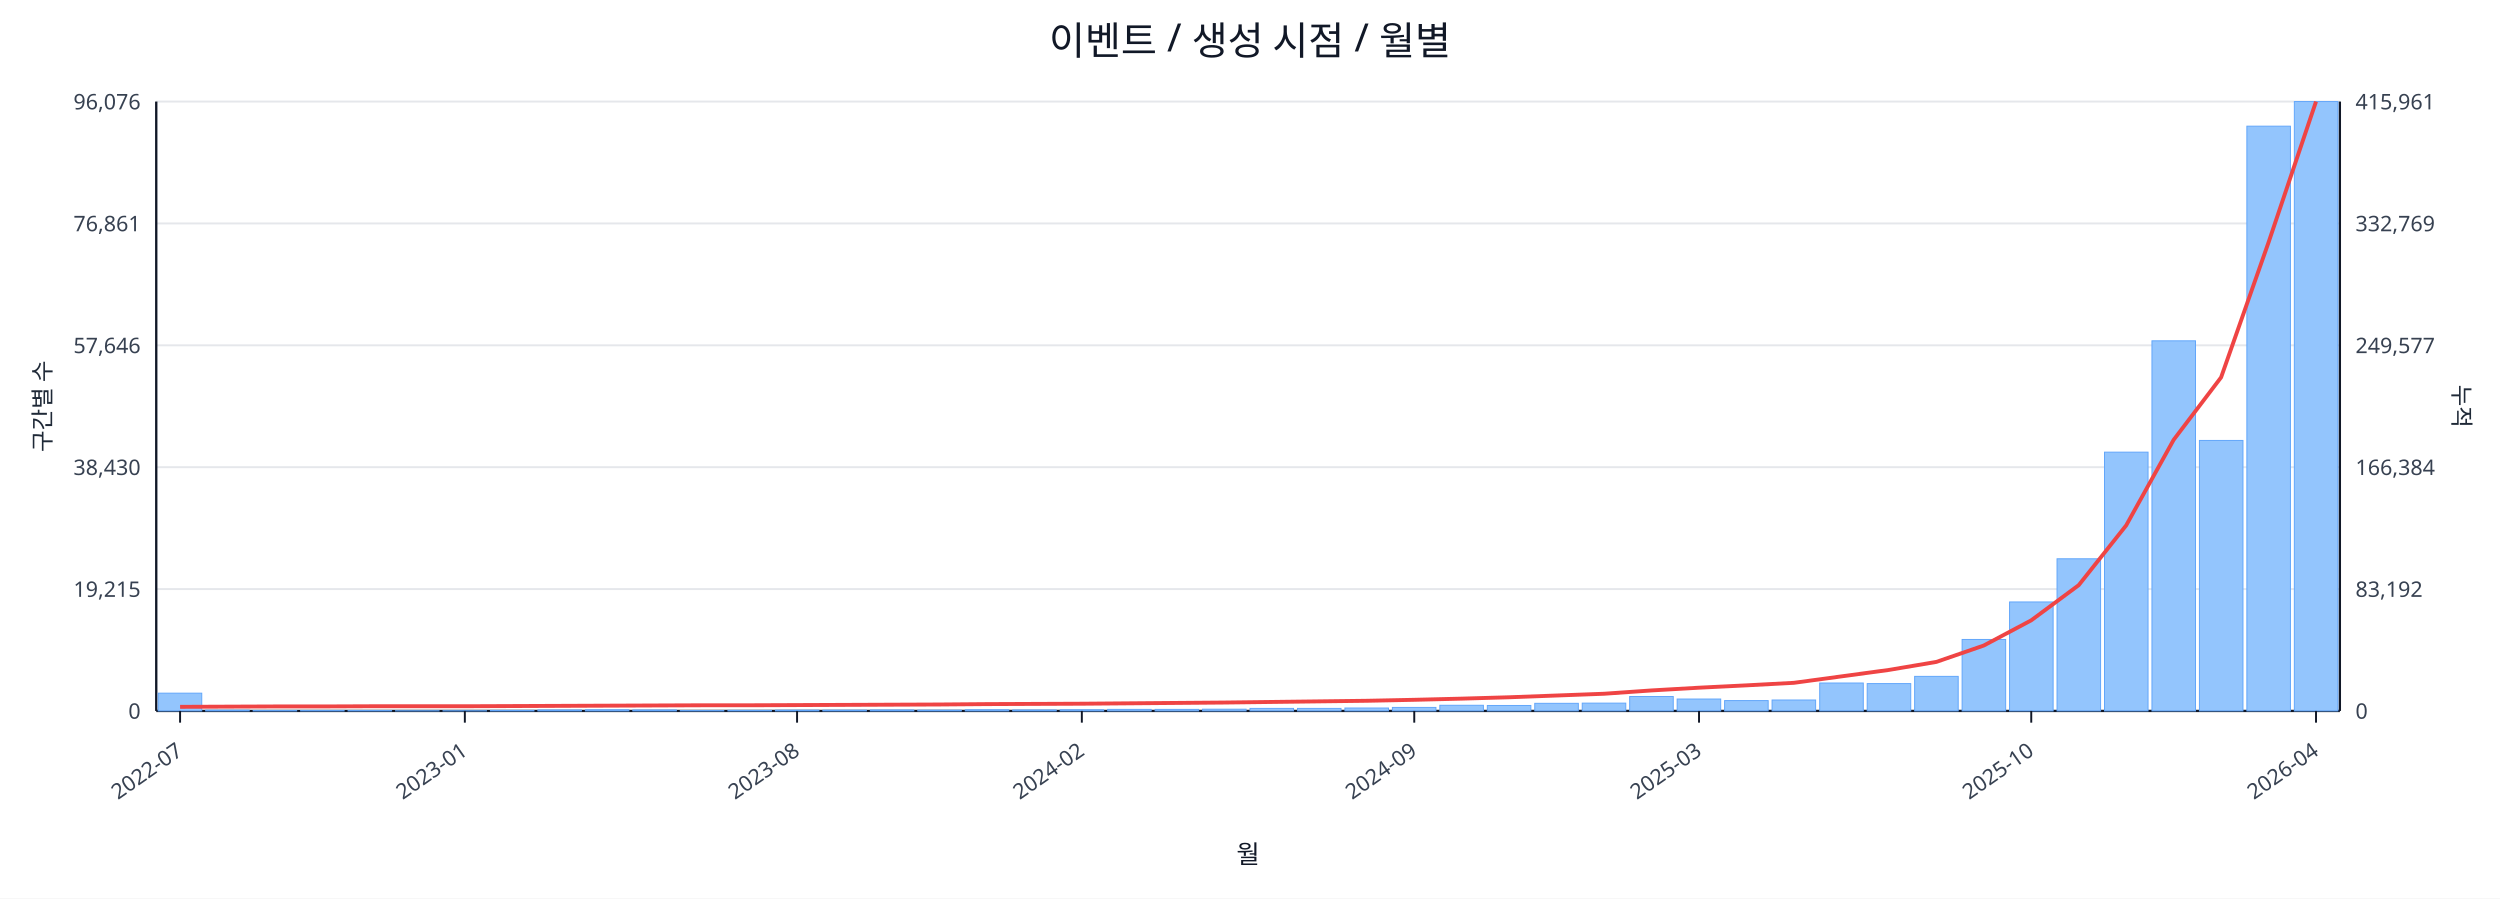
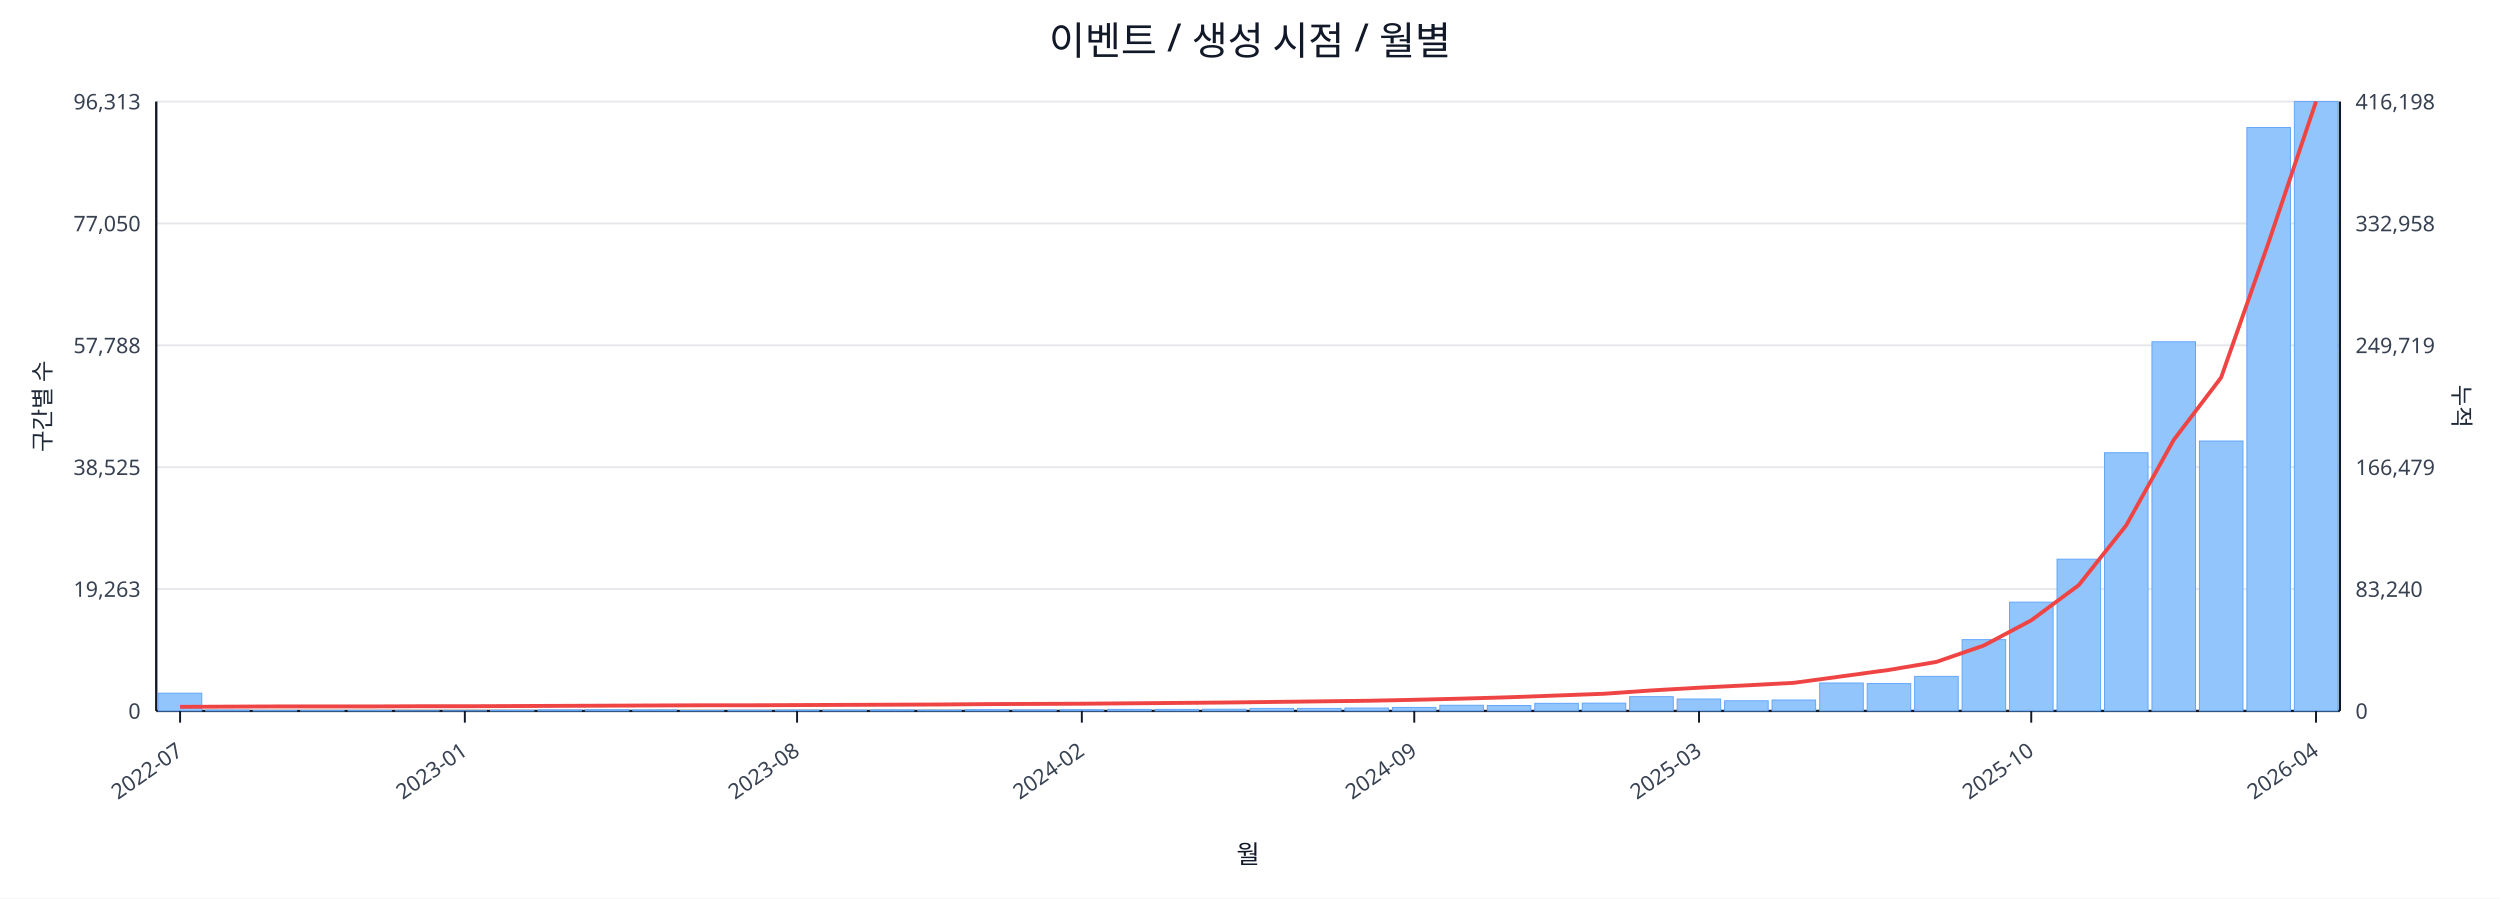
<svg xmlns="http://www.w3.org/2000/svg" width="1280" height="460" viewBox="0 0 1280 460">
  <rect x="0" y="0" width="100%" height="100%" fill="#ffffff" />
  <text x="640.0" y="28" font-size="20" text-anchor="middle" font-family="sans-serif" fill="#111827">이벤트 / 생성 시점 / 월별</text>
  <line x1="80.0" y1="52.0" x2="1198.0" y2="52.0" stroke="#e5e7eb" stroke-width="1" />
-   <text x="72.0" y="56.0" font-size="11" text-anchor="end" font-family="sans-serif" fill="#374151">96,076</text>
-   <text x="1206.0" y="56.0" font-size="11" text-anchor="start" font-family="sans-serif" fill="#374151">415,961</text>
+   <text x="72.0" y="56.0" font-size="11" text-anchor="end" font-family="sans-serif" fill="#374151">96,313</text>
+   <text x="1206.0" y="56.0" font-size="11" text-anchor="start" font-family="sans-serif" fill="#374151">416,198</text>
  <line x1="80.0" y1="114.4" x2="1198.0" y2="114.4" stroke="#e5e7eb" stroke-width="1" />
-   <text x="72.0" y="118.4" font-size="11" text-anchor="end" font-family="sans-serif" fill="#374151">76,861</text>
-   <text x="1206.0" y="118.4" font-size="11" text-anchor="start" font-family="sans-serif" fill="#374151">332,769</text>
+   <text x="72.0" y="118.4" font-size="11" text-anchor="end" font-family="sans-serif" fill="#374151">77,050</text>
+   <text x="1206.0" y="118.4" font-size="11" text-anchor="start" font-family="sans-serif" fill="#374151">332,958</text>
  <line x1="80.0" y1="176.8" x2="1198.0" y2="176.8" stroke="#e5e7eb" stroke-width="1" />
-   <text x="72.0" y="180.8" font-size="11" text-anchor="end" font-family="sans-serif" fill="#374151">57,646</text>
-   <text x="1206.0" y="180.8" font-size="11" text-anchor="start" font-family="sans-serif" fill="#374151">249,577</text>
+   <text x="72.0" y="180.8" font-size="11" text-anchor="end" font-family="sans-serif" fill="#374151">57,788</text>
+   <text x="1206.0" y="180.8" font-size="11" text-anchor="start" font-family="sans-serif" fill="#374151">249,719</text>
  <line x1="80.0" y1="239.2" x2="1198.0" y2="239.2" stroke="#e5e7eb" stroke-width="1" />
-   <text x="72.0" y="243.2" font-size="11" text-anchor="end" font-family="sans-serif" fill="#374151">38,430</text>
-   <text x="1206.0" y="243.2" font-size="11" text-anchor="start" font-family="sans-serif" fill="#374151">166,384</text>
+   <text x="72.0" y="243.2" font-size="11" text-anchor="end" font-family="sans-serif" fill="#374151">38,525</text>
+   <text x="1206.0" y="243.2" font-size="11" text-anchor="start" font-family="sans-serif" fill="#374151">166,479</text>
  <line x1="80.0" y1="301.6" x2="1198.0" y2="301.6" stroke="#e5e7eb" stroke-width="1" />
-   <text x="72.0" y="305.6" font-size="11" text-anchor="end" font-family="sans-serif" fill="#374151">19,215</text>
-   <text x="1206.0" y="305.6" font-size="11" text-anchor="start" font-family="sans-serif" fill="#374151">83,192</text>
+   <text x="72.0" y="305.6" font-size="11" text-anchor="end" font-family="sans-serif" fill="#374151">19,263</text>
+   <text x="1206.0" y="305.6" font-size="11" text-anchor="start" font-family="sans-serif" fill="#374151">83,240</text>
  <line x1="80.0" y1="364.0" x2="1198.0" y2="364.0" stroke="#e5e7eb" stroke-width="1" />
  <text x="72.0" y="368.0" font-size="11" text-anchor="end" font-family="sans-serif" fill="#374151">0</text>
  <text x="1206.0" y="368.0" font-size="11" text-anchor="start" font-family="sans-serif" fill="#374151">0</text>
  <line x1="80.0" y1="364.0" x2="1198.0" y2="364.0" stroke="#111827" stroke-width="1.2" />
  <line x1="80.0" y1="52.0" x2="80.0" y2="364.0" stroke="#111827" stroke-width="1.2" />
  <line x1="1198.0" y1="52.0" x2="1198.0" y2="364.0" stroke="#111827" stroke-width="1.2" />
  <rect x="81.0" y="354.9" width="22.3" height="9.1" fill="#93c5fd" stroke="#60a5fa" stroke-width="0.5" />
  <rect x="105.3" y="363.6" width="22.3" height="0.4" fill="#93c5fd" stroke="#60a5fa" stroke-width="0.5" />
  <rect x="129.6" y="363.8" width="22.3" height="0.2" fill="#93c5fd" stroke="#60a5fa" stroke-width="0.5" />
  <rect x="153.9" y="363.8" width="22.3" height="0.2" fill="#93c5fd" stroke="#60a5fa" stroke-width="0.5" />
  <rect x="178.2" y="363.8" width="22.3" height="0.2" fill="#93c5fd" stroke="#60a5fa" stroke-width="0.5" />
  <rect x="202.5" y="363.9" width="22.3" height="0.1" fill="#93c5fd" stroke="#60a5fa" stroke-width="0.5" />
  <rect x="226.8" y="363.9" width="22.3" height="0.1" fill="#93c5fd" stroke="#60a5fa" stroke-width="0.5" />
  <rect x="251.1" y="363.7" width="22.3" height="0.3" fill="#93c5fd" stroke="#60a5fa" stroke-width="0.5" />
  <rect x="275.4" y="363.5" width="22.3" height="0.5" fill="#93c5fd" stroke="#60a5fa" stroke-width="0.5" />
  <rect x="299.7" y="363.4" width="22.3" height="0.6" fill="#93c5fd" stroke="#60a5fa" stroke-width="0.5" />
  <rect x="324.0" y="363.5" width="22.3" height="0.5" fill="#93c5fd" stroke="#60a5fa" stroke-width="0.5" />
  <rect x="348.3" y="363.8" width="22.3" height="0.2" fill="#93c5fd" stroke="#60a5fa" stroke-width="0.5" />
  <rect x="372.7" y="363.7" width="22.3" height="0.3" fill="#93c5fd" stroke="#60a5fa" stroke-width="0.5" />
  <rect x="397.0" y="363.6" width="22.3" height="0.4" fill="#93c5fd" stroke="#60a5fa" stroke-width="0.5" />
  <rect x="421.3" y="363.6" width="22.3" height="0.4" fill="#93c5fd" stroke="#60a5fa" stroke-width="0.5" />
  <rect x="445.6" y="363.5" width="22.3" height="0.5" fill="#93c5fd" stroke="#60a5fa" stroke-width="0.5" />
  <rect x="469.9" y="363.6" width="22.3" height="0.4" fill="#93c5fd" stroke="#60a5fa" stroke-width="0.5" />
  <rect x="494.2" y="363.4" width="22.3" height="0.6" fill="#93c5fd" stroke="#60a5fa" stroke-width="0.5" />
  <rect x="518.5" y="363.5" width="22.3" height="0.5" fill="#93c5fd" stroke="#60a5fa" stroke-width="0.5" />
  <rect x="542.8" y="363.4" width="22.3" height="0.6" fill="#93c5fd" stroke="#60a5fa" stroke-width="0.5" />
  <rect x="567.1" y="363.2" width="22.3" height="0.8" fill="#93c5fd" stroke="#60a5fa" stroke-width="0.5" />
  <rect x="591.4" y="363.2" width="22.3" height="0.8" fill="#93c5fd" stroke="#60a5fa" stroke-width="0.5" />
  <rect x="615.7" y="363.1" width="22.3" height="0.9" fill="#93c5fd" stroke="#60a5fa" stroke-width="0.5" />
  <rect x="640.0" y="362.7" width="22.3" height="1.3" fill="#93c5fd" stroke="#60a5fa" stroke-width="0.5" />
  <rect x="664.3" y="362.7" width="22.3" height="1.3" fill="#93c5fd" stroke="#60a5fa" stroke-width="0.5" />
  <rect x="688.6" y="362.5" width="22.3" height="1.5" fill="#93c5fd" stroke="#60a5fa" stroke-width="0.5" />
  <rect x="712.9" y="362.2" width="22.3" height="1.8" fill="#93c5fd" stroke="#60a5fa" stroke-width="0.5" />
  <rect x="737.2" y="361.1" width="22.3" height="2.9" fill="#93c5fd" stroke="#60a5fa" stroke-width="0.5" />
  <rect x="761.5" y="361.2" width="22.3" height="2.8" fill="#93c5fd" stroke="#60a5fa" stroke-width="0.5" />
  <rect x="785.8" y="360.1" width="22.3" height="3.9" fill="#93c5fd" stroke="#60a5fa" stroke-width="0.5" />
  <rect x="810.1" y="360.0" width="22.3" height="4.0" fill="#93c5fd" stroke="#60a5fa" stroke-width="0.5" />
-   <rect x="834.4" y="356.6" width="22.3" height="7.4" fill="#93c5fd" stroke="#60a5fa" stroke-width="0.5" />
+   <rect x="834.4" y="356.7" width="22.3" height="7.3" fill="#93c5fd" stroke="#60a5fa" stroke-width="0.5" />
  <rect x="858.7" y="357.9" width="22.3" height="6.1" fill="#93c5fd" stroke="#60a5fa" stroke-width="0.5" />
-   <rect x="883.0" y="358.7" width="22.3" height="5.3" fill="#93c5fd" stroke="#60a5fa" stroke-width="0.5" />
+   <rect x="883.0" y="358.8" width="22.3" height="5.2" fill="#93c5fd" stroke="#60a5fa" stroke-width="0.5" />
  <rect x="907.3" y="358.4" width="22.3" height="5.6" fill="#93c5fd" stroke="#60a5fa" stroke-width="0.5" />
  <rect x="931.7" y="349.7" width="22.3" height="14.3" fill="#93c5fd" stroke="#60a5fa" stroke-width="0.5" />
  <rect x="956.0" y="350.0" width="22.3" height="14.0" fill="#93c5fd" stroke="#60a5fa" stroke-width="0.5" />
  <rect x="980.3" y="346.3" width="22.3" height="17.7" fill="#93c5fd" stroke="#60a5fa" stroke-width="0.5" />
-   <rect x="1004.6" y="327.4" width="22.3" height="36.6" fill="#93c5fd" stroke="#60a5fa" stroke-width="0.5" />
-   <rect x="1028.9" y="308.2" width="22.3" height="55.8" fill="#93c5fd" stroke="#60a5fa" stroke-width="0.5" />
-   <rect x="1053.2" y="286.1" width="22.3" height="77.9" fill="#93c5fd" stroke="#60a5fa" stroke-width="0.5" />
-   <rect x="1077.5" y="231.5" width="22.3" height="132.5" fill="#93c5fd" stroke="#60a5fa" stroke-width="0.5" />
-   <rect x="1101.8" y="174.5" width="22.3" height="189.5" fill="#93c5fd" stroke="#60a5fa" stroke-width="0.5" />
-   <rect x="1126.1" y="225.5" width="22.3" height="138.5" fill="#93c5fd" stroke="#60a5fa" stroke-width="0.5" />
-   <rect x="1150.4" y="64.6" width="22.3" height="299.4" fill="#93c5fd" stroke="#60a5fa" stroke-width="0.5" />
+   <rect x="1004.6" y="327.5" width="22.3" height="36.5" fill="#93c5fd" stroke="#60a5fa" stroke-width="0.5" />
+   <rect x="1028.9" y="308.3" width="22.3" height="55.7" fill="#93c5fd" stroke="#60a5fa" stroke-width="0.5" />
+   <rect x="1053.2" y="286.3" width="22.3" height="77.7" fill="#93c5fd" stroke="#60a5fa" stroke-width="0.5" />
+   <rect x="1077.5" y="231.8" width="22.3" height="132.2" fill="#93c5fd" stroke="#60a5fa" stroke-width="0.5" />
+   <rect x="1101.8" y="175.0" width="22.3" height="189.0" fill="#93c5fd" stroke="#60a5fa" stroke-width="0.5" />
+   <rect x="1126.1" y="225.8" width="22.3" height="138.2" fill="#93c5fd" stroke="#60a5fa" stroke-width="0.5" />
+   <rect x="1150.4" y="65.3" width="22.3" height="298.7" fill="#93c5fd" stroke="#60a5fa" stroke-width="0.5" />
  <rect x="1174.7" y="52.0" width="22.3" height="312.0" fill="#93c5fd" stroke="#60a5fa" stroke-width="0.5" />
-   <polyline fill="none" stroke="#ef4444" stroke-width="2" points="92.2,361.9 116.5,361.8 140.8,361.7 165.1,361.7 189.4,361.6 213.7,361.6 238.0,361.6 262.3,361.5 286.6,361.4 310.9,361.3 335.2,361.2 359.5,361.1 383.8,361.1 408.1,361.0 432.4,360.9 456.7,360.8 481.0,360.7 505.3,360.5 529.6,360.4 553.9,360.3 578.2,360.1 602.5,359.9 626.8,359.7 651.2,359.4 675.5,359.1 699.8,358.8 724.1,358.3 748.4,357.7 772.7,357.0 797.0,356.1 821.3,355.2 845.6,353.5 869.9,352.1 894.2,350.9 918.5,349.6 942.8,346.3 967.1,343.0 991.4,338.9 1015.7,330.5 1040.0,317.6 1064.3,299.6 1088.6,269.0 1112.9,225.2 1137.2,193.2 1161.5,124.1 1185.8,52.0" />
+   <polyline fill="none" stroke="#ef4444" stroke-width="2" points="92.2,361.9 116.5,361.8 140.8,361.7 165.1,361.7 189.4,361.7 213.7,361.6 238.0,361.6 262.3,361.5 286.6,361.4 310.9,361.3 335.2,361.2 359.5,361.1 383.8,361.1 408.1,361.0 432.4,360.9 456.7,360.8 481.0,360.7 505.3,360.5 529.6,360.4 553.9,360.3 578.2,360.1 602.5,359.9 626.8,359.7 651.2,359.4 675.5,359.1 699.8,358.8 724.1,358.3 748.4,357.7 772.7,357.0 797.0,356.1 821.3,355.2 845.6,353.5 869.9,352.1 894.2,350.9 918.5,349.6 942.8,346.3 967.1,343.0 991.4,338.9 1015.7,330.5 1040.0,317.6 1064.3,299.6 1088.6,269.0 1112.9,225.3 1137.2,193.3 1161.5,124.2 1185.8,52.0" />
  <line x1="92.2" y1="364.0" x2="92.2" y2="370.0" stroke="#111827" stroke-width="1" />
  <text x="94.2" y="386.0" font-size="11" text-anchor="end" transform="rotate(-35 94.2 386.0)" font-family="sans-serif" fill="#374151">2022-07</text>
  <line x1="238.0" y1="364.0" x2="238.0" y2="370.0" stroke="#111827" stroke-width="1" />
  <text x="240.0" y="386.0" font-size="11" text-anchor="end" transform="rotate(-35 240.0 386.0)" font-family="sans-serif" fill="#374151">2023-01</text>
  <line x1="408.1" y1="364.0" x2="408.1" y2="370.0" stroke="#111827" stroke-width="1" />
  <text x="410.1" y="386.0" font-size="11" text-anchor="end" transform="rotate(-35 410.1 386.0)" font-family="sans-serif" fill="#374151">2023-08</text>
  <line x1="553.9" y1="364.0" x2="553.9" y2="370.0" stroke="#111827" stroke-width="1" />
  <text x="555.9" y="386.0" font-size="11" text-anchor="end" transform="rotate(-35 555.9 386.0)" font-family="sans-serif" fill="#374151">2024-02</text>
  <line x1="724.1" y1="364.0" x2="724.1" y2="370.0" stroke="#111827" stroke-width="1" />
  <text x="726.1" y="386.0" font-size="11" text-anchor="end" transform="rotate(-35 726.1 386.0)" font-family="sans-serif" fill="#374151">2024-09</text>
  <line x1="869.9" y1="364.0" x2="869.9" y2="370.0" stroke="#111827" stroke-width="1" />
  <text x="871.9" y="386.0" font-size="11" text-anchor="end" transform="rotate(-35 871.9 386.0)" font-family="sans-serif" fill="#374151">2025-03</text>
  <line x1="1040.0" y1="364.0" x2="1040.0" y2="370.0" stroke="#111827" stroke-width="1" />
  <text x="1042.0" y="386.0" font-size="11" text-anchor="end" transform="rotate(-35 1042.0 386.0)" font-family="sans-serif" fill="#374151">2025-10</text>
  <line x1="1185.8" y1="364.0" x2="1185.8" y2="370.0" stroke="#111827" stroke-width="1" />
  <text x="1187.8" y="386.0" font-size="11" text-anchor="end" transform="rotate(-35 1187.8 386.0)" font-family="sans-serif" fill="#374151">2026-04</text>
  <text x="26" y="208.0" font-size="12" transform="rotate(-90 26 208.0)" text-anchor="middle" font-family="sans-serif" fill="#1f2937">구간별 수</text>
  <text x="1256.0" y="208.0" font-size="12" transform="rotate(90 1256.0 208.0)" text-anchor="middle" font-family="sans-serif" fill="#1f2937">누적</text>
  <text x="639.0" y="442.0" font-size="13" text-anchor="middle" font-family="sans-serif" fill="#111827">월</text>
</svg>
